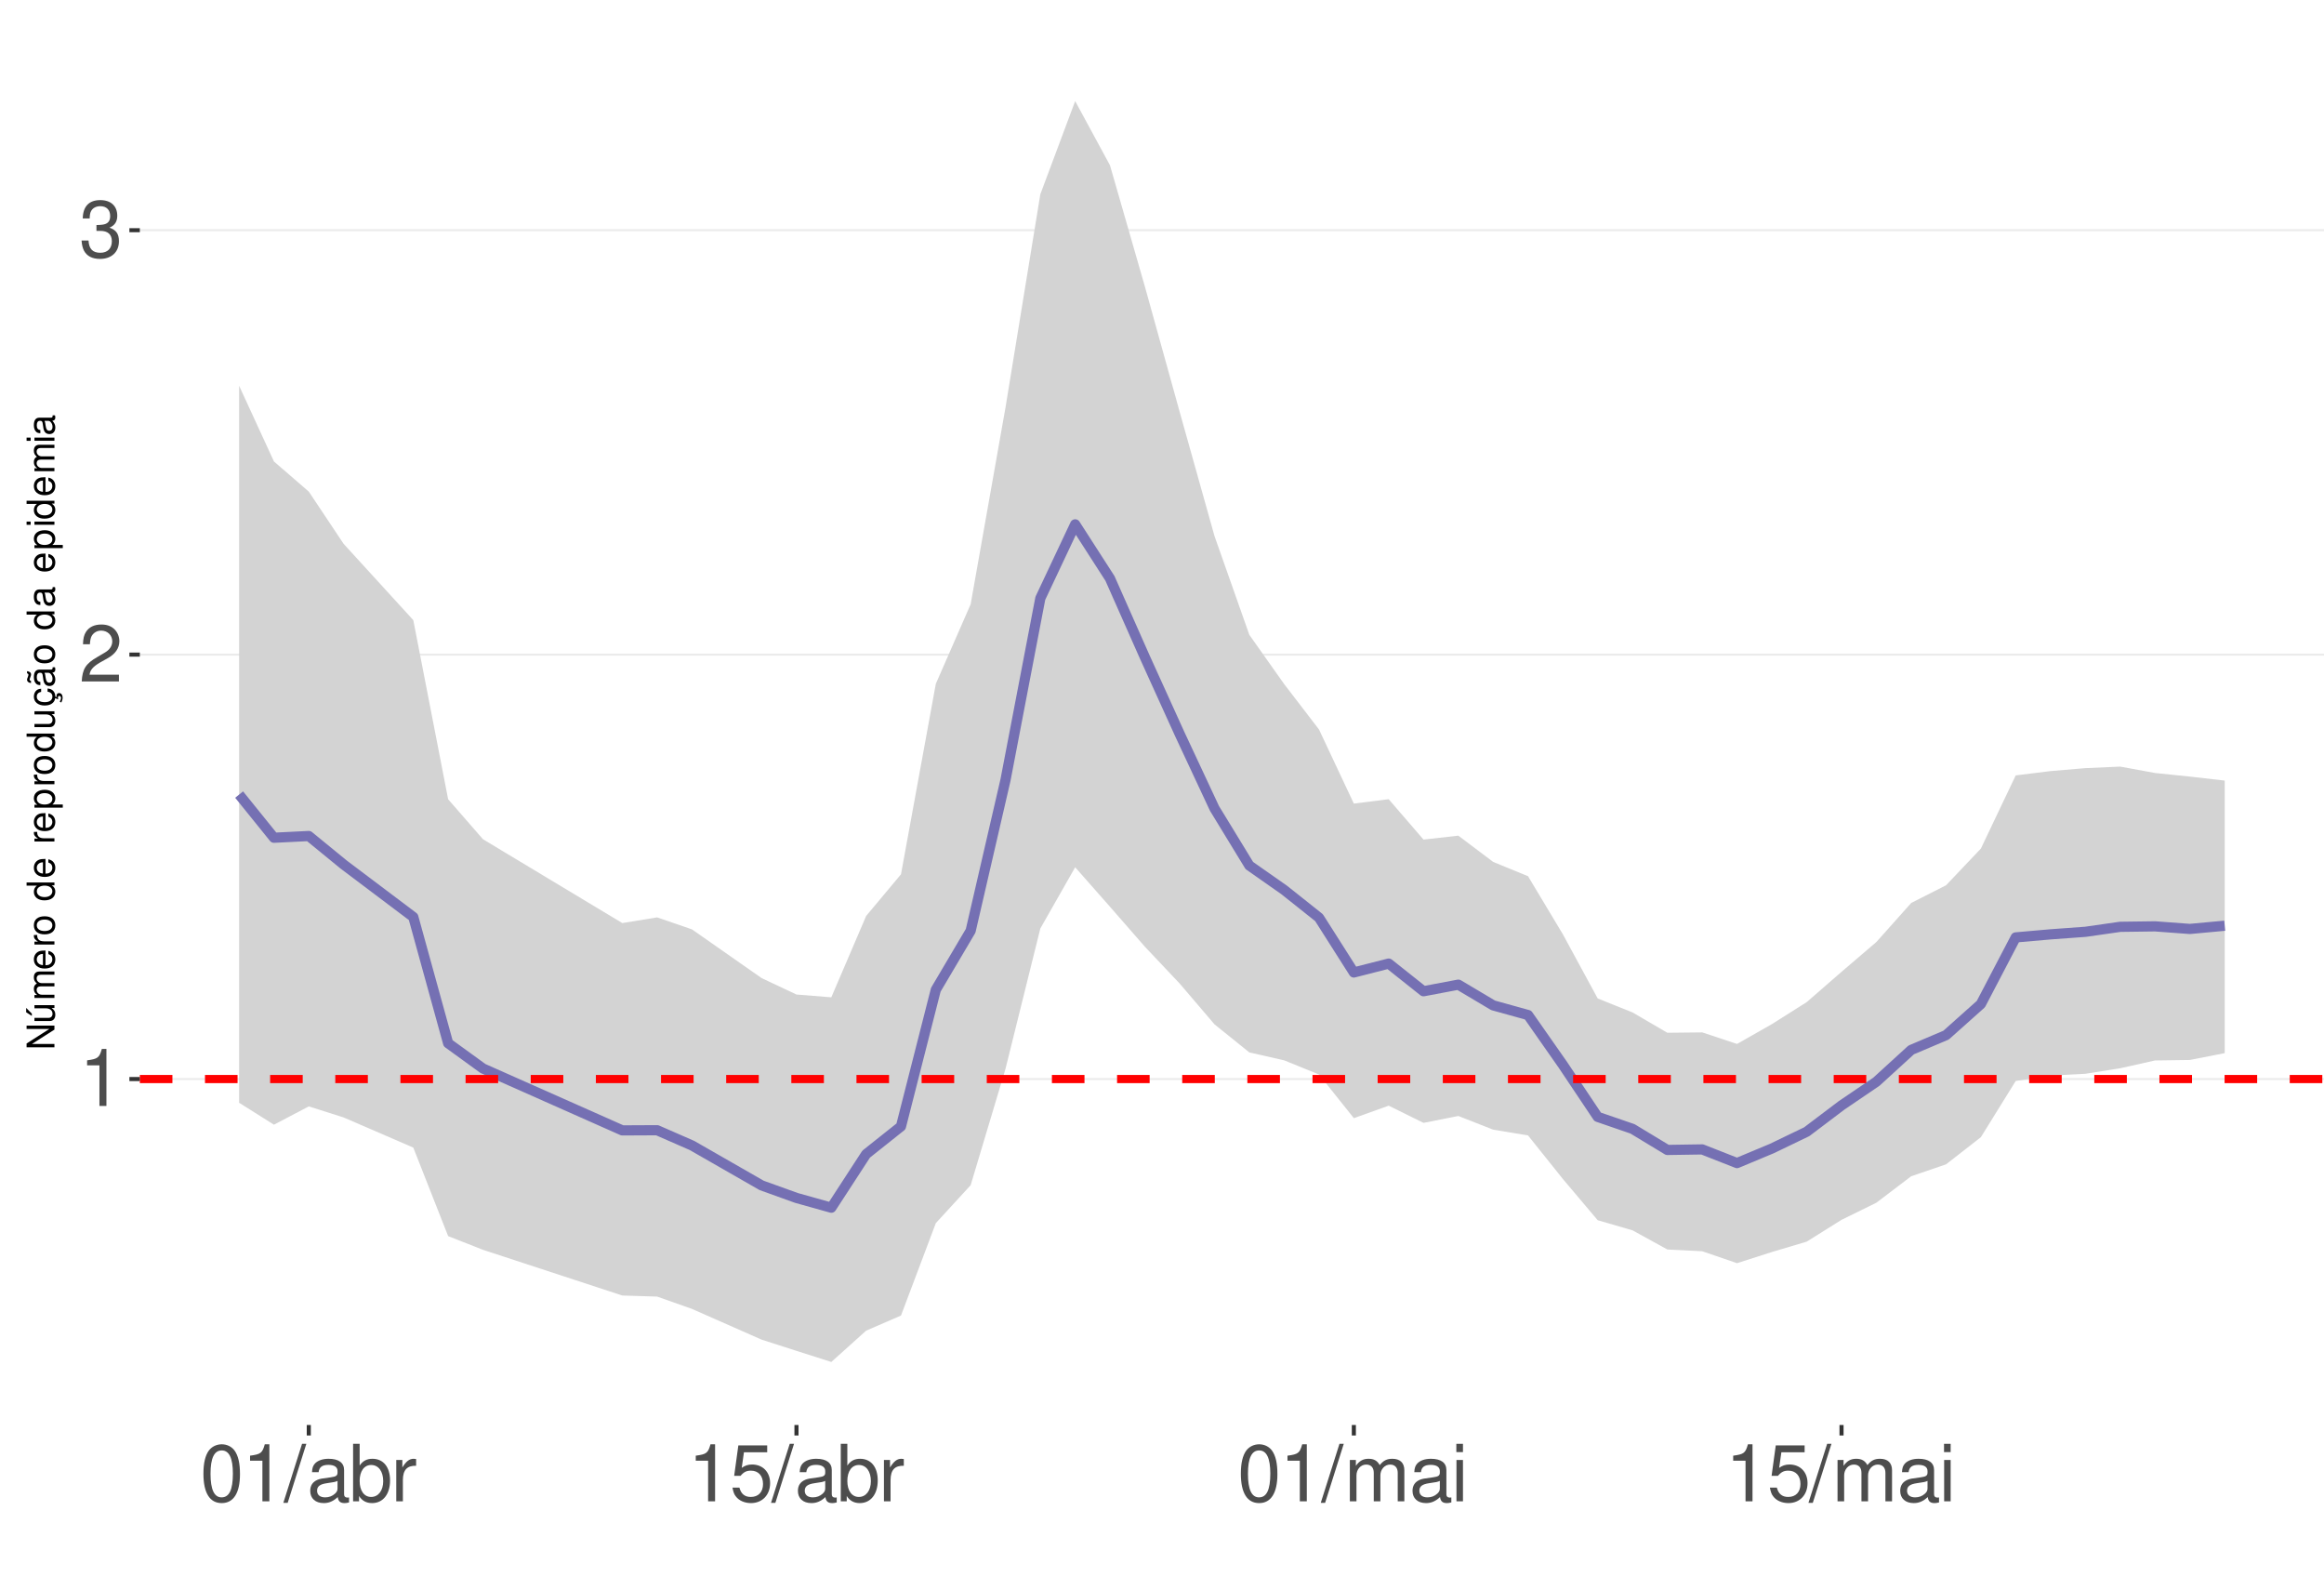
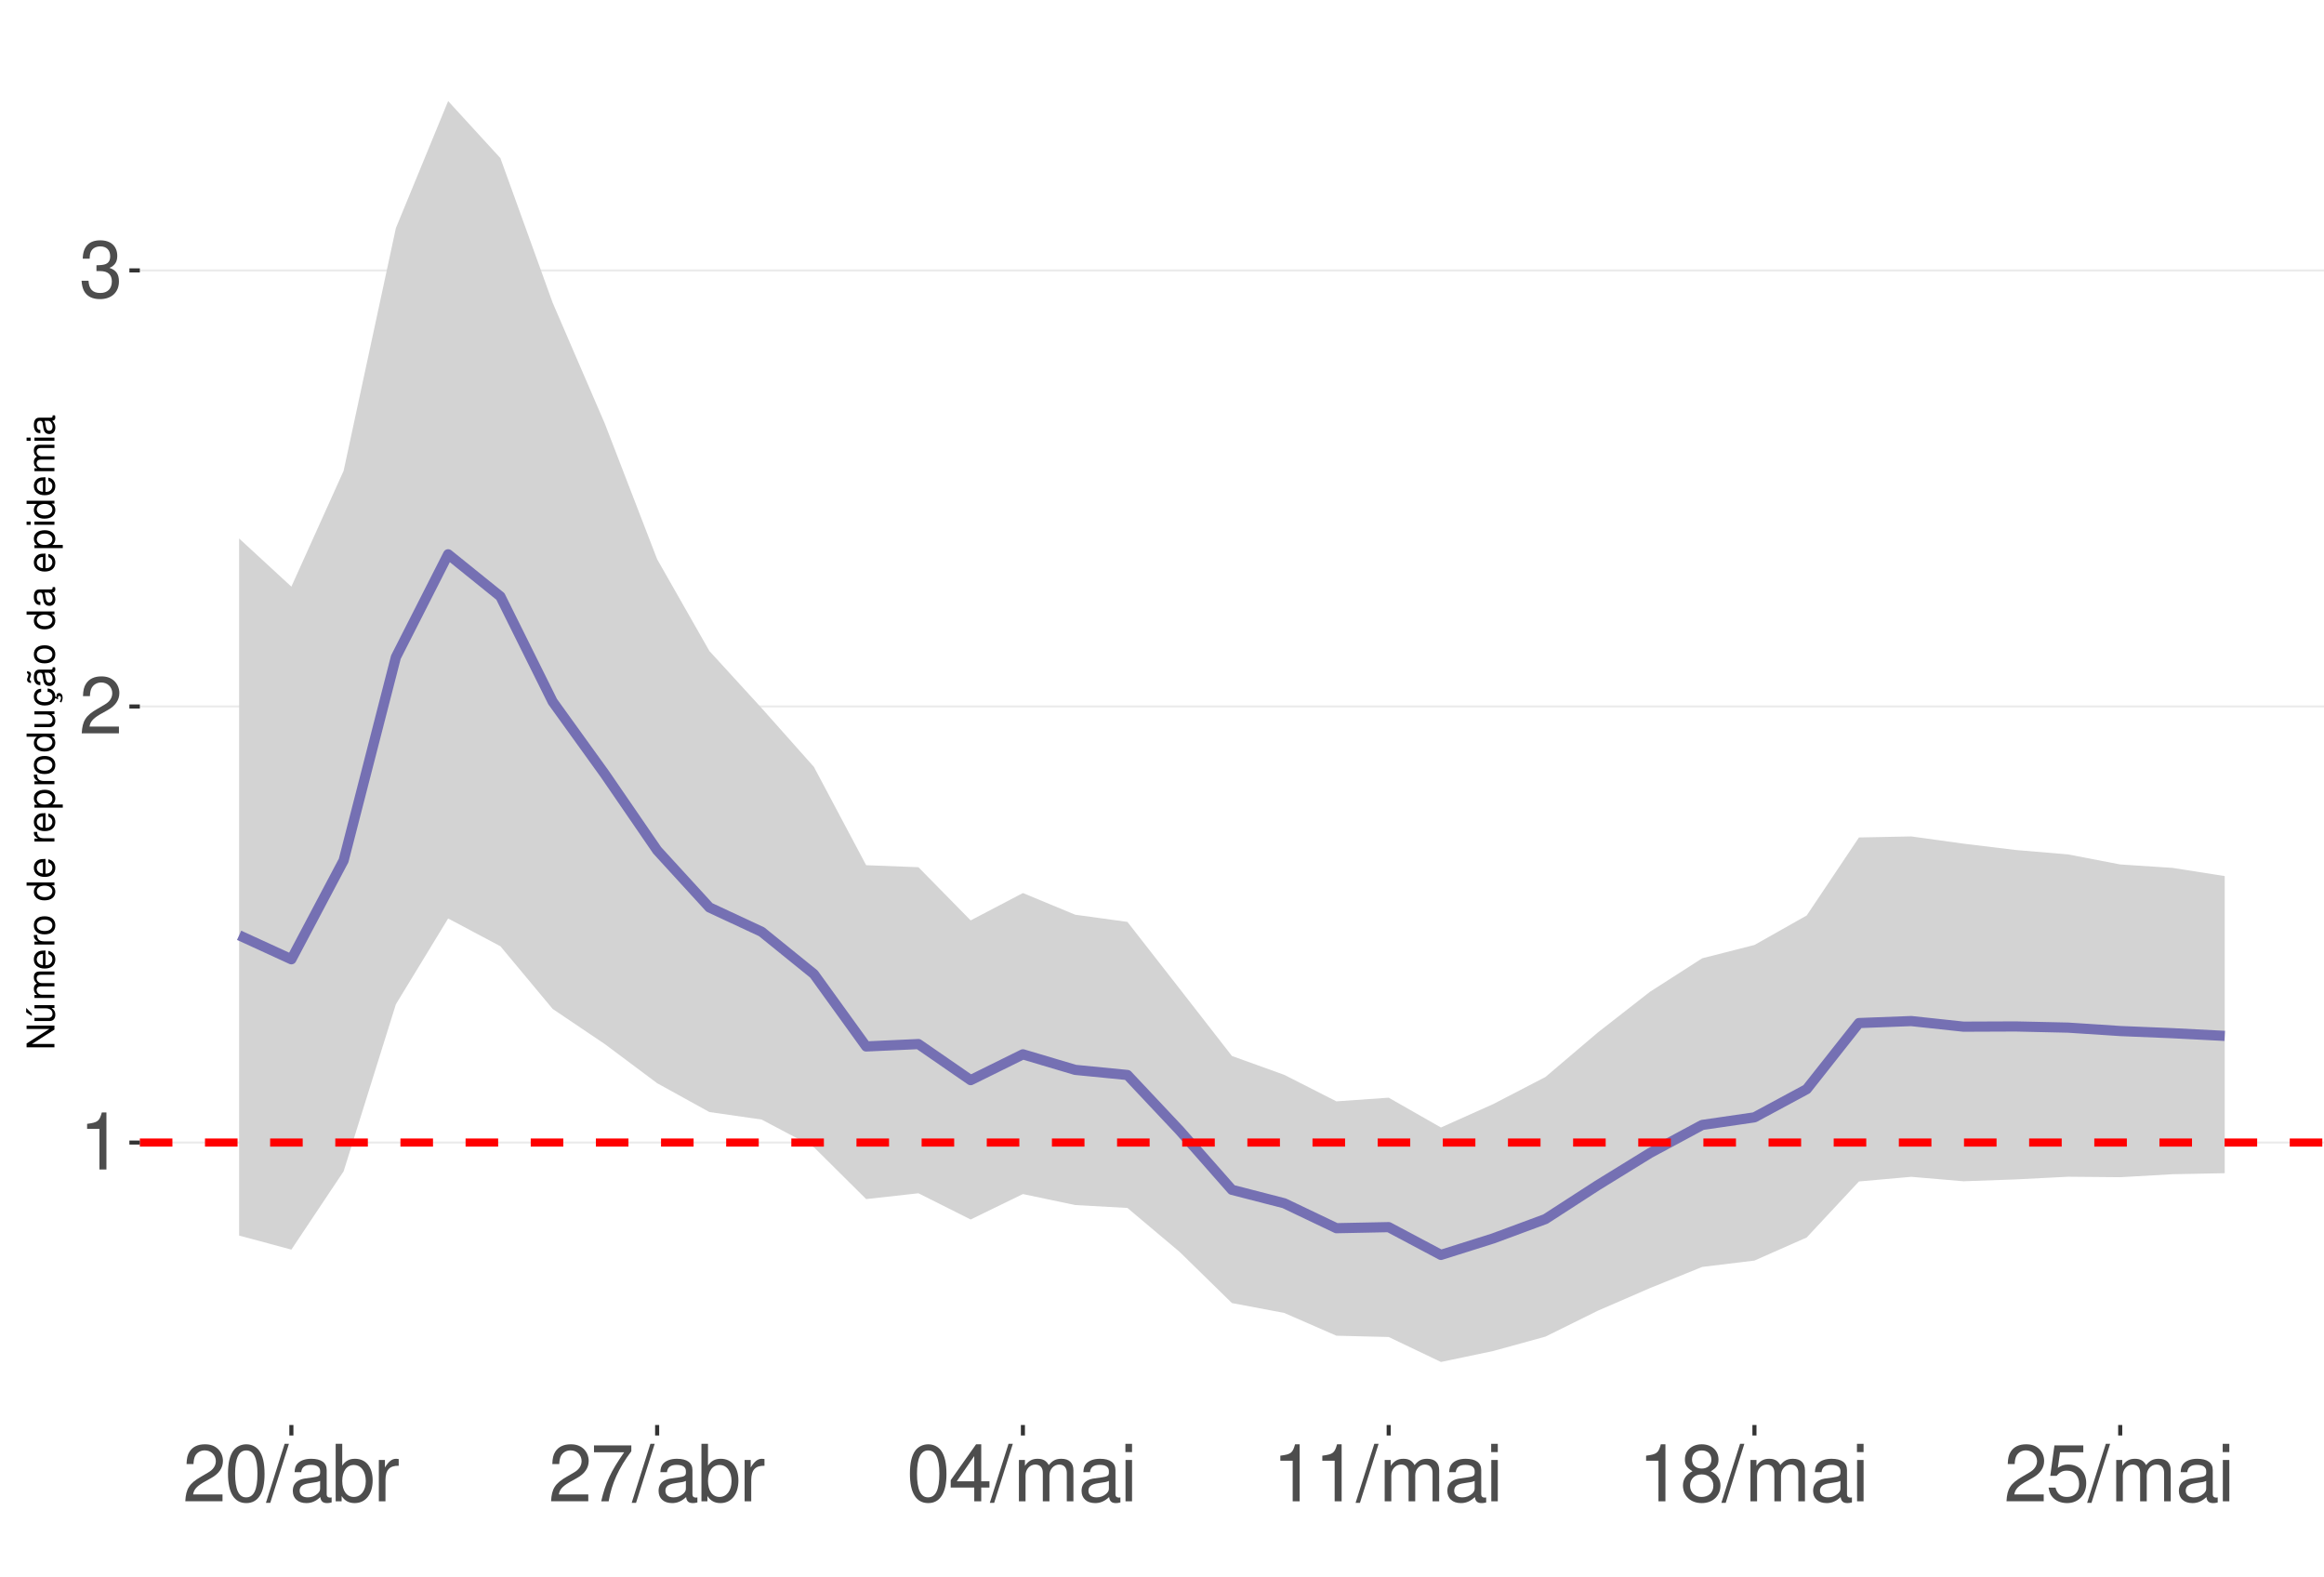
<svg xmlns="http://www.w3.org/2000/svg" xmlns:xlink="http://www.w3.org/1999/xlink" width="609pt" height="413pt" viewBox="0 0 609 413" version="1.1">
  <defs>
    <g>
      <symbol overflow="visible" id="glyph0-0">
        <path style="stroke:none;" d="" />
      </symbol>
      <symbol overflow="visible" id="glyph0-1">
        <path style="stroke:none;" d="M 5.344 -10.641 L 5.344 0 L 7.172 0 L 7.172 -14.938 L 5.969 -14.938 C 5.328 -12.641 4.922 -12.328 2.109 -11.953 L 2.109 -10.641 Z M 5.344 -10.641 " />
      </symbol>
      <symbol overflow="visible" id="glyph0-2">
        <path style="stroke:none;" d="M 10.453 -1.797 L 2.75 -1.797 C 2.938 -3.031 3.594 -3.828 5.391 -4.922 L 7.453 -6.078 C 9.5 -7.203 10.562 -8.734 10.562 -10.578 C 10.562 -11.812 10.062 -12.969 9.188 -13.781 C 8.328 -14.562 7.25 -14.938 5.859 -14.938 C 4 -14.938 2.625 -14.281 1.812 -13 C 1.297 -12.203 1.078 -11.281 1.031 -9.766 L 2.844 -9.766 C 2.906 -10.781 3.031 -11.375 3.281 -11.875 C 3.766 -12.781 4.703 -13.344 5.797 -13.344 C 7.453 -13.344 8.703 -12.141 8.703 -10.531 C 8.703 -9.344 8.016 -8.297 6.719 -7.562 L 4.812 -6.438 C 1.75 -4.688 0.875 -3.281 0.703 -0.016 L 10.453 -0.016 Z M 10.453 -1.797 " />
      </symbol>
      <symbol overflow="visible" id="glyph0-3">
        <path style="stroke:none;" d="M 4.562 -6.875 L 5.562 -6.875 C 7.547 -6.875 8.594 -5.953 8.594 -4.156 C 8.594 -2.266 7.453 -1.141 5.578 -1.141 C 3.578 -1.141 2.609 -2.141 2.484 -4.344 L 0.656 -4.344 C 0.75 -3.141 0.953 -2.359 1.297 -1.688 C 2.062 -0.25 3.484 0.469 5.5 0.469 C 8.516 0.469 10.453 -1.344 10.453 -4.172 C 10.453 -6.078 9.734 -7.109 7.969 -7.719 C 9.344 -8.281 10.016 -9.312 10.016 -10.828 C 10.016 -13.391 8.344 -14.938 5.562 -14.938 C 2.609 -14.938 1.031 -13.281 0.969 -10.125 L 2.781 -10.125 C 2.812 -11.031 2.891 -11.547 3.125 -12 C 3.531 -12.844 4.438 -13.344 5.578 -13.344 C 7.188 -13.344 8.156 -12.375 8.156 -10.766 C 8.156 -9.703 7.781 -9.062 6.984 -8.719 C 6.484 -8.516 5.828 -8.422 4.562 -8.406 Z M 4.562 -6.875 " />
      </symbol>
      <symbol overflow="visible" id="glyph0-4">
        <path style="stroke:none;" d="M 5.688 -14.938 C 4.312 -14.938 3.078 -14.312 2.312 -13.297 C 1.359 -11.984 0.891 -10 0.891 -7.234 C 0.891 -2.188 2.547 0.469 5.688 0.469 C 8.781 0.469 10.469 -2.188 10.469 -7.109 C 10.469 -10 10.016 -11.938 9.047 -13.297 C 8.281 -14.328 7.062 -14.938 5.688 -14.938 Z M 5.688 -13.328 C 7.641 -13.328 8.609 -11.312 8.609 -7.266 C 8.609 -3.016 7.656 -1.031 5.641 -1.031 C 3.719 -1.031 2.75 -3.094 2.75 -7.203 C 2.75 -11.312 3.719 -13.328 5.688 -13.328 Z M 5.688 -13.328 " />
      </symbol>
      <symbol overflow="visible" id="glyph0-5">
        <path style="stroke:none;" d="M 4.734 -15.062 L -0.172 0.406 L 0.969 0.406 L 5.859 -15.062 Z M 4.734 -15.062 " />
      </symbol>
      <symbol overflow="visible" id="glyph0-6">
        <path style="stroke:none;" d="M 11.047 -1.016 C 10.859 -0.969 10.781 -0.969 10.672 -0.969 C 10.078 -0.969 9.75 -1.281 9.75 -1.812 L 9.75 -8.188 C 9.75 -10.094 8.344 -11.141 5.688 -11.141 C 4.094 -11.141 2.828 -10.672 2.094 -9.875 C 1.594 -9.312 1.391 -8.703 1.344 -7.625 L 3.078 -7.625 C 3.219 -8.938 4 -9.547 5.625 -9.547 C 7.188 -9.547 8.031 -8.969 8.031 -7.938 L 8.031 -7.484 C 8.016 -6.734 7.641 -6.469 6.234 -6.281 C 3.797 -5.969 3.422 -5.891 2.766 -5.625 C 1.516 -5.078 0.875 -4.125 0.875 -2.734 C 0.875 -0.766 2.234 0.469 4.422 0.469 C 5.781 0.469 6.875 0 8.094 -1.109 C 8.219 0 8.766 0.469 9.875 0.469 C 10.25 0.469 10.469 0.438 11.047 0.297 Z M 8.031 -3.406 C 8.031 -2.828 7.875 -2.484 7.359 -2 C 6.656 -1.359 5.797 -1.031 4.797 -1.031 C 3.453 -1.031 2.672 -1.672 2.672 -2.766 C 2.672 -3.906 3.406 -4.484 5.266 -4.75 C 7.109 -5 7.453 -5.078 8.031 -5.344 Z M 8.031 -3.406 " />
      </symbol>
      <symbol overflow="visible" id="glyph0-7">
        <path style="stroke:none;" d="M 1.109 -15.062 L 1.109 0 L 2.672 0 L 2.672 -1.391 C 3.484 -0.125 4.578 0.469 6.094 0.469 C 8.938 0.469 10.797 -1.859 10.797 -5.453 C 10.797 -8.969 9.047 -11.141 6.172 -11.141 C 4.688 -11.141 3.641 -10.578 2.828 -9.359 L 2.828 -15.062 Z M 5.844 -9.516 C 7.766 -9.516 9 -7.844 9 -5.266 C 9 -2.812 7.719 -1.141 5.844 -1.141 C 4 -1.141 2.828 -2.781 2.828 -5.328 C 2.828 -7.875 4 -9.516 5.844 -9.516 Z M 5.844 -9.516 " />
      </symbol>
      <symbol overflow="visible" id="glyph0-8">
        <path style="stroke:none;" d="M 1.422 -10.828 L 1.422 0 L 3.156 0 L 3.156 -5.625 C 3.188 -8.219 4.25 -9.375 6.625 -9.312 L 6.625 -11.078 C 6.344 -11.109 6.172 -11.141 5.969 -11.141 C 4.859 -11.141 4 -10.469 3.016 -8.859 L 3.016 -10.828 Z M 1.422 -10.828 " />
      </symbol>
      <symbol overflow="visible" id="glyph0-9">
+         <path style="stroke:none;" d="M 10.734 -14.641 L 0.953 -14.641 L 0.953 -12.844 L 8.859 -12.844 C 5.375 -7.875 3.953 -4.812 2.844 0 L 4.797 0 C 5.594 -4.688 7.438 -8.719 10.734 -13.109 Z M 10.734 -14.641 " />
+       </symbol>
+       <symbol overflow="visible" id="glyph0-10">
+         <path style="stroke:none;" d="M 6.75 -3.609 L 6.75 0 L 8.578 0 L 8.578 -3.609 L 10.734 -3.609 L 10.734 -5.25 L 8.578 -5.25 L 8.578 -14.938 L 7.234 -14.938 L 0.578 -5.531 L 0.578 -3.609 Z M 6.75 -5.25 L 2.172 -5.25 L 6.75 -11.844 Z M 6.75 -5.25 " />
+       </symbol>
+       <symbol overflow="visible" id="glyph0-11">
+         <path style="stroke:none;" d="M 1.453 -10.828 L 1.453 0 L 3.188 0 L 3.188 -6.797 C 3.188 -8.359 4.312 -9.625 5.719 -9.625 C 7 -9.625 7.719 -8.844 7.719 -7.453 L 7.719 0 L 9.453 0 L 9.453 -6.797 C 9.453 -8.359 10.594 -9.625 12 -9.625 C 13.266 -9.625 14 -8.812 14 -7.453 L 14 0 L 15.734 0 L 15.734 -8.125 C 15.734 -10.062 14.625 -11.141 12.594 -11.141 C 11.156 -11.141 10.281 -10.703 9.281 -9.484 C 8.641 -10.641 7.766 -11.141 6.359 -11.141 C 4.922 -11.141 3.953 -10.594 3.031 -9.297 L 3.031 -10.828 Z M 1.453 -10.828 " />
+       </symbol>
+       <symbol overflow="visible" id="glyph0-12">
+         <path style="stroke:none;" d="M 3.094 -10.828 L 1.391 -10.828 L 1.391 0 L 3.094 0 Z M 3.094 -15.062 L 1.359 -15.062 L 1.359 -12.891 L 3.094 -12.891 Z M 3.094 -15.062 " />
+       </symbol>
+       <symbol overflow="visible" id="glyph0-13">
+         <path style="stroke:none;" d="M 8.078 -7.875 C 9.609 -8.797 10.078 -9.547 10.078 -10.953 C 10.078 -13.297 8.281 -14.938 5.688 -14.938 C 3.094 -14.938 1.281 -13.297 1.281 -10.969 C 1.281 -9.547 1.75 -8.812 3.266 -7.875 C 1.594 -7.016 0.766 -5.797 0.766 -4.156 C 0.766 -1.422 2.766 0.469 5.688 0.469 C 8.578 0.469 10.594 -1.422 10.594 -4.156 C 10.594 -5.797 9.766 -7.016 8.078 -7.875 Z M 5.688 -13.328 C 7.234 -13.328 8.219 -12.391 8.219 -10.906 C 8.219 -9.5 7.203 -8.578 5.688 -8.578 C 4.125 -8.578 3.141 -9.5 3.141 -10.953 C 3.141 -12.391 4.125 -13.328 5.688 -13.328 Z M 5.688 -7.047 C 7.5 -7.047 8.734 -5.844 8.734 -4.109 C 8.734 -2.312 7.516 -1.141 5.641 -1.141 C 3.859 -1.141 2.625 -2.359 2.625 -4.094 C 2.625 -5.859 3.844 -7.047 5.688 -7.047 Z M 5.688 -7.047 " />
+       </symbol>
+       <symbol overflow="visible" id="glyph0-14">
        <path style="stroke:none;" d="M 9.828 -14.641 L 2.266 -14.641 L 1.172 -6.672 L 2.844 -6.672 C 3.703 -7.688 4.406 -8.031 5.562 -8.031 C 7.516 -8.031 8.734 -6.688 8.734 -4.531 C 8.734 -2.422 7.516 -1.141 5.531 -1.141 C 3.953 -1.141 2.969 -1.938 2.547 -3.594 L 0.719 -3.594 C 0.969 -2.391 1.172 -1.812 1.609 -1.281 C 2.438 -0.172 3.922 0.469 5.578 0.469 C 8.531 0.469 10.594 -1.672 10.594 -4.766 C 10.594 -7.656 8.672 -9.641 5.859 -9.641 C 4.828 -9.641 4 -9.375 3.156 -8.766 L 3.734 -12.844 L 9.828 -12.844 Z M 9.828 -14.641 " />
-       </symbol>
-       <symbol overflow="visible" id="glyph0-10">
-         <path style="stroke:none;" d="M 1.453 -10.828 L 1.453 0 L 3.188 0 L 3.188 -6.797 C 3.188 -8.359 4.312 -9.625 5.719 -9.625 C 7 -9.625 7.719 -8.844 7.719 -7.453 L 7.719 0 L 9.453 0 L 9.453 -6.797 C 9.453 -8.359 10.594 -9.625 12 -9.625 C 13.266 -9.625 14 -8.812 14 -7.453 L 14 0 L 15.734 0 L 15.734 -8.125 C 15.734 -10.062 14.625 -11.141 12.594 -11.141 C 11.156 -11.141 10.281 -10.703 9.281 -9.484 C 8.641 -10.641 7.766 -11.141 6.359 -11.141 C 4.922 -11.141 3.953 -10.594 3.031 -9.297 L 3.031 -10.828 Z M 1.453 -10.828 " />
-       </symbol>
-       <symbol overflow="visible" id="glyph0-11">
-         <path style="stroke:none;" d="M 3.094 -10.828 L 1.391 -10.828 L 1.391 0 L 3.094 0 Z M 3.094 -15.062 L 1.359 -15.062 L 1.359 -12.891 L 3.094 -12.891 Z M 3.094 -15.062 " />
      </symbol>
      <symbol overflow="visible" id="glyph1-0">
        <path style="stroke:none;" d="" />
      </symbol>
      <symbol overflow="visible" id="glyph1-1">
        <path style="stroke:none;" d="M -7.297 -6.453 L -7.297 -5.578 L -1.328 -5.578 L -7.297 -1.766 L -7.297 -0.766 L 0 -0.766 L 0 -1.641 L -5.906 -1.641 L 0 -5.406 L 0 -6.453 Z M -7.297 -6.453 " />
      </symbol>
      <symbol overflow="visible" id="glyph1-2">
        <path style="stroke:none;" d="M 0 -4.812 L -5.234 -4.812 L -5.234 -3.984 L -2.266 -3.984 C -1.203 -3.984 -0.5 -3.438 -0.5 -2.562 C -0.5 -1.906 -0.906 -1.484 -1.531 -1.484 L -5.234 -1.484 L -5.234 -0.656 L -1.203 -0.656 C -0.328 -0.656 0.234 -1.297 0.234 -2.312 C 0.234 -3.094 -0.047 -3.578 -0.734 -4.062 L 0 -4.062 Z M -7.406 -2.953 L -5.922 -2 L -5.922 -2.594 L -7.406 -4.094 Z M -7.406 -2.953 " />
      </symbol>
      <symbol overflow="visible" id="glyph1-3">
        <path style="stroke:none;" d="M -5.234 -0.703 L 0 -0.703 L 0 -1.547 L -3.297 -1.547 C -4.047 -1.547 -4.656 -2.094 -4.656 -2.766 C -4.656 -3.391 -4.281 -3.734 -3.609 -3.734 L 0 -3.734 L 0 -4.578 L -3.297 -4.578 C -4.047 -4.578 -4.656 -5.125 -4.656 -5.812 C -4.656 -6.422 -4.266 -6.781 -3.609 -6.781 L 0 -6.781 L 0 -7.625 L -3.938 -7.625 C -4.875 -7.625 -5.391 -7.078 -5.391 -6.094 C -5.391 -5.406 -5.188 -4.984 -4.594 -4.484 C -5.156 -4.188 -5.391 -3.766 -5.391 -3.078 C -5.391 -2.375 -5.125 -1.906 -4.5 -1.469 L -5.234 -1.469 Z M -5.234 -0.703 " />
      </symbol>
      <symbol overflow="visible" id="glyph1-4">
        <path style="stroke:none;" d="M -2.344 -5.125 C -3.141 -5.125 -3.625 -5.062 -4.016 -4.922 C -4.875 -4.578 -5.391 -3.781 -5.391 -2.797 C -5.391 -1.344 -4.281 -0.406 -2.547 -0.406 C -0.812 -0.406 0.234 -1.297 0.234 -2.781 C 0.234 -3.984 -0.453 -4.812 -1.594 -5.016 L -1.594 -4.188 C -0.906 -3.953 -0.547 -3.484 -0.547 -2.812 C -0.547 -2.281 -0.781 -1.828 -1.219 -1.547 C -1.516 -1.344 -1.812 -1.281 -2.344 -1.266 Z M -3.016 -1.297 C -3.984 -1.359 -4.625 -1.953 -4.625 -2.797 C -4.625 -3.641 -3.953 -4.234 -3.016 -4.234 Z M -3.016 -1.297 " />
      </symbol>
      <symbol overflow="visible" id="glyph1-5">
        <path style="stroke:none;" d="M -5.234 -0.688 L 0 -0.688 L 0 -1.531 L -2.719 -1.531 C -3.984 -1.547 -4.547 -2.062 -4.516 -3.203 L -5.359 -3.203 C -5.375 -3.062 -5.391 -2.984 -5.391 -2.891 C -5.391 -2.344 -5.062 -1.938 -4.297 -1.453 L -5.234 -1.453 Z M -5.234 -0.688 " />
      </symbol>
      <symbol overflow="visible" id="glyph1-6">
        <path style="stroke:none;" d="M -5.391 -2.719 C -5.391 -1.234 -4.344 -0.359 -2.578 -0.359 C -0.812 -0.359 0.234 -1.234 0.234 -2.734 C 0.234 -4.203 -0.812 -5.094 -2.547 -5.094 C -4.359 -5.094 -5.391 -4.234 -5.391 -2.719 Z M -4.625 -2.734 C -4.625 -3.672 -3.844 -4.234 -2.547 -4.234 C -1.312 -4.234 -0.547 -3.656 -0.547 -2.734 C -0.547 -1.797 -1.312 -1.234 -2.578 -1.234 C -3.844 -1.234 -4.625 -1.797 -4.625 -2.734 Z M -4.625 -2.734 " />
      </symbol>
      <symbol overflow="visible" id="glyph1-7">
        <path style="stroke:none;" d="" />
      </symbol>
      <symbol overflow="visible" id="glyph1-8">
        <path style="stroke:none;" d="M -7.297 -4.953 L -7.297 -4.125 L -4.578 -4.125 C -5.109 -3.766 -5.391 -3.203 -5.391 -2.516 C -5.391 -1.156 -4.297 -0.266 -2.625 -0.266 C -0.859 -0.266 0.234 -1.125 0.234 -2.547 C 0.234 -3.266 -0.047 -3.766 -0.688 -4.203 L 0 -4.203 L 0 -4.953 Z M -4.609 -2.656 C -4.609 -3.547 -3.812 -4.125 -2.562 -4.125 C -1.344 -4.125 -0.547 -3.547 -0.547 -2.656 C -0.547 -1.734 -1.359 -1.125 -2.578 -1.125 C -3.797 -1.125 -4.609 -1.734 -4.609 -2.656 Z M -4.609 -2.656 " />
      </symbol>
      <symbol overflow="visible" id="glyph1-9">
        <path style="stroke:none;" d="M 2.188 -0.547 L 2.188 -1.375 L -0.547 -1.375 C -0.016 -1.812 0.234 -2.312 0.234 -2.984 C 0.234 -4.344 -0.859 -5.234 -2.531 -5.234 C -4.297 -5.234 -5.391 -4.375 -5.391 -2.984 C -5.391 -2.266 -5.062 -1.703 -4.453 -1.312 L -5.234 -1.312 L -5.234 -0.547 Z M -4.609 -2.844 C -4.609 -3.766 -3.797 -4.359 -2.547 -4.359 C -1.359 -4.359 -0.547 -3.75 -0.547 -2.844 C -0.547 -1.953 -1.344 -1.375 -2.578 -1.375 C -3.812 -1.375 -4.609 -1.953 -4.609 -2.844 Z M -4.609 -2.844 " />
      </symbol>
      <symbol overflow="visible" id="glyph1-10">
        <path style="stroke:none;" d="M 0 -4.812 L -5.234 -4.812 L -5.234 -3.984 L -2.266 -3.984 C -1.203 -3.984 -0.5 -3.438 -0.5 -2.562 C -0.5 -1.906 -0.906 -1.484 -1.531 -1.484 L -5.234 -1.484 L -5.234 -0.656 L -1.203 -0.656 C -0.328 -0.656 0.234 -1.297 0.234 -2.312 C 0.234 -3.094 -0.047 -3.578 -0.734 -4.062 L 0 -4.062 Z M 0 -4.812 " />
      </symbol>
      <symbol overflow="visible" id="glyph1-11">
        <path style="stroke:none;" d="M 0.234 -2.641 C 0.234 -3.875 -0.547 -4.703 -1.797 -4.766 L -1.797 -3.938 C -0.953 -3.797 -0.531 -3.359 -0.531 -2.656 C -0.531 -1.734 -1.281 -1.188 -2.516 -1.188 C -3.844 -1.188 -4.625 -1.719 -4.625 -2.625 C -4.625 -3.328 -4.203 -3.766 -3.484 -3.875 L -3.484 -4.703 C -3.984 -4.672 -4.312 -4.562 -4.609 -4.359 C -5.094 -4 -5.391 -3.375 -5.391 -2.641 C -5.391 -1.219 -4.266 -0.312 -2.531 -0.312 C -1.469 -0.312 -0.625 -0.672 -0.156 -1.312 C 0.047 -1.594 0.125 -1.812 0.203 -2.25 L 0.922 -1.938 L 0.984 -2.062 C 0.938 -2.188 0.906 -2.25 0.906 -2.375 C 0.906 -2.656 1.047 -2.828 1.281 -2.828 C 1.547 -2.828 1.734 -2.594 1.734 -2.297 C 1.734 -2.031 1.672 -1.844 1.438 -1.406 L 1.406 -1.312 L 1.812 -1.094 C 2.078 -1.75 2.141 -1.953 2.141 -2.344 C 2.141 -3.109 1.781 -3.578 1.203 -3.578 C 0.781 -3.578 0.547 -3.297 0.547 -2.797 C 0.547 -2.703 0.547 -2.641 0.562 -2.516 Z M 0.234 -2.641 " />
      </symbol>
      <symbol overflow="visible" id="glyph1-12">
        <path style="stroke:none;" d="M -0.484 -5.344 C -0.469 -5.266 -0.469 -5.219 -0.469 -5.172 C -0.469 -4.875 -0.625 -4.719 -0.875 -4.719 L -3.953 -4.719 C -4.891 -4.719 -5.391 -4.047 -5.391 -2.75 C -5.391 -1.984 -5.172 -1.375 -4.781 -1.016 C -4.516 -0.766 -4.203 -0.672 -3.688 -0.656 L -3.688 -1.484 C -4.328 -1.562 -4.625 -1.938 -4.625 -2.719 C -4.625 -3.484 -4.344 -3.891 -3.844 -3.891 L -3.625 -3.891 C -3.266 -3.875 -3.125 -3.703 -3.047 -3.016 C -2.891 -1.844 -2.844 -1.656 -2.719 -1.344 C -2.453 -0.734 -2 -0.422 -1.312 -0.422 C -0.375 -0.422 0.234 -1.078 0.234 -2.141 C 0.234 -2.797 0 -3.328 -0.547 -3.922 C 0 -3.984 0.234 -4.234 0.234 -4.781 C 0.234 -4.953 0.203 -5.062 0.141 -5.344 Z M -1.656 -3.891 C -1.375 -3.891 -1.203 -3.812 -0.969 -3.562 C -0.656 -3.219 -0.5 -2.812 -0.5 -2.312 C -0.5 -1.672 -0.812 -1.297 -1.344 -1.297 C -1.891 -1.297 -2.172 -1.656 -2.297 -2.547 C -2.422 -3.438 -2.453 -3.609 -2.594 -3.891 Z M -7.172 -3.75 C -6.922 -3.672 -6.812 -3.547 -6.812 -3.375 C -6.812 -3.25 -6.875 -2.984 -6.984 -2.734 C -7.156 -2.312 -7.172 -2.25 -7.172 -2.047 C -7.172 -1.594 -6.797 -1.297 -6.141 -1.188 L -6.141 -1.766 C -6.375 -1.812 -6.5 -1.938 -6.5 -2.094 C -6.5 -2.203 -6.469 -2.344 -6.375 -2.578 C -6.156 -3.156 -6.125 -3.234 -6.125 -3.438 C -6.125 -3.922 -6.484 -4.219 -7.172 -4.312 Z M -7.172 -3.75 " />
      </symbol>
      <symbol overflow="visible" id="glyph1-13">
        <path style="stroke:none;" d="M -0.484 -5.344 C -0.469 -5.266 -0.469 -5.219 -0.469 -5.172 C -0.469 -4.875 -0.625 -4.719 -0.875 -4.719 L -3.953 -4.719 C -4.891 -4.719 -5.391 -4.047 -5.391 -2.75 C -5.391 -1.984 -5.172 -1.375 -4.781 -1.016 C -4.516 -0.766 -4.203 -0.672 -3.688 -0.656 L -3.688 -1.484 C -4.328 -1.562 -4.625 -1.938 -4.625 -2.719 C -4.625 -3.484 -4.344 -3.891 -3.844 -3.891 L -3.625 -3.891 C -3.266 -3.875 -3.125 -3.703 -3.047 -3.016 C -2.891 -1.844 -2.844 -1.656 -2.719 -1.344 C -2.453 -0.734 -2 -0.422 -1.312 -0.422 C -0.375 -0.422 0.234 -1.078 0.234 -2.141 C 0.234 -2.797 0 -3.328 -0.547 -3.922 C 0 -3.984 0.234 -4.234 0.234 -4.781 C 0.234 -4.953 0.203 -5.062 0.141 -5.344 Z M -1.656 -3.891 C -1.375 -3.891 -1.203 -3.812 -0.969 -3.562 C -0.656 -3.219 -0.5 -2.812 -0.5 -2.312 C -0.5 -1.672 -0.812 -1.297 -1.344 -1.297 C -1.891 -1.297 -2.172 -1.656 -2.297 -2.547 C -2.422 -3.438 -2.453 -3.609 -2.594 -3.891 Z M -1.656 -3.891 " />
      </symbol>
      <symbol overflow="visible" id="glyph1-14">
        <path style="stroke:none;" d="M -5.234 -1.5 L -5.234 -0.672 L 0 -0.672 L 0 -1.5 Z M -7.297 -1.5 L -7.297 -0.656 L -6.234 -0.656 L -6.234 -1.5 Z M -7.297 -1.5 " />
      </symbol>
    </g>
    <clipPath id="clip1">
      <path d="M 36.645 9.961 L 609 9.961 L 609 373.328 L 36.645 373.328 Z M 36.645 9.961 " />
    </clipPath>
    <clipPath id="clip2">
-       <path d="M 36.645 282 L 609 282 L 609 283 L 36.645 283 Z M 36.645 282 " />
+       <path d="M 36.645 299 L 609 299 L 609 300 L 36.645 300 Z M 36.645 299 " />
    </clipPath>
    <clipPath id="clip3">
-       <path d="M 36.645 171 L 609 171 L 609 172 L 36.645 172 Z M 36.645 171 " />
+       <path d="M 36.645 184 L 609 184 L 609 186 L 36.645 186 Z M 36.645 184 " />
    </clipPath>
    <clipPath id="clip4">
-       <path d="M 36.645 60 L 609 60 L 609 61 L 36.645 61 Z M 36.645 60 " />
+       <path d="M 36.645 70 L 609 70 L 609 72 L 36.645 72 Z M 36.645 70 " />
    </clipPath>
    <clipPath id="clip5">
-       <path d="M 36.645 281 L 609 281 L 609 284 L 36.645 284 Z M 36.645 281 " />
+       <path d="M 36.645 298 L 609 298 L 609 301 L 36.645 301 Z M 36.645 298 " />
    </clipPath>
  </defs>
  <g id="surface177">
    <rect x="0" y="0" width="609" height="413" style="fill:rgb(100%,100%,100%);fill-opacity:1;stroke:none;" />
    <rect x="0" y="0" width="609" height="413" style="fill:rgb(100%,100%,100%);fill-opacity:1;stroke:none;" />
    <path style="fill:none;stroke-width:1.067;stroke-linecap:round;stroke-linejoin:round;stroke:rgb(100%,100%,100%);stroke-opacity:1;stroke-miterlimit:10;" d="M 0 413 L 609 413 L 609 0 L 0 0 Z M 0 413 " />
    <g clip-path="url(#clip1)" clip-rule="nonzero">
      <path style=" stroke:none;fill-rule:nonzero;fill:rgb(100%,100%,100%);fill-opacity:1;" d="M 36.645 373.328 L 609 373.328 L 609 9.961 L 36.645 9.961 Z M 36.645 373.328 " />
    </g>
    <g clip-path="url(#clip2)" clip-rule="nonzero">
-       <path style="fill:none;stroke-width:0.533;stroke-linecap:butt;stroke-linejoin:round;stroke:rgb(92.157%,92.157%,92.157%);stroke-opacity:1;stroke-miterlimit:10;" d="M 36.645 282.688 L 609 282.688 " />
+       <path style="fill:none;stroke-width:0.533;stroke-linecap:butt;stroke-linejoin:round;stroke:rgb(92.157%,92.157%,92.157%);stroke-opacity:1;stroke-miterlimit:10;" d="M 36.645 299.328 L 609 299.328 " />
    </g>
    <g clip-path="url(#clip3)" clip-rule="nonzero">
-       <path style="fill:none;stroke-width:0.533;stroke-linecap:butt;stroke-linejoin:round;stroke:rgb(92.157%,92.157%,92.157%);stroke-opacity:1;stroke-miterlimit:10;" d="M 36.645 171.496 L 609 171.496 " />
+       <path style="fill:none;stroke-width:0.533;stroke-linecap:butt;stroke-linejoin:round;stroke:rgb(92.157%,92.157%,92.157%);stroke-opacity:1;stroke-miterlimit:10;" d="M 36.645 185.086 L 609 185.086 " />
    </g>
    <g clip-path="url(#clip4)" clip-rule="nonzero">
-       <path style="fill:none;stroke-width:0.533;stroke-linecap:butt;stroke-linejoin:round;stroke:rgb(92.157%,92.157%,92.157%);stroke-opacity:1;stroke-miterlimit:10;" d="M 36.645 60.309 L 609 60.309 " />
-     </g>
-     <path style=" stroke:none;fill-rule:nonzero;fill:rgb(82.745%,82.745%,82.745%);fill-opacity:1;" d="M 62.66 101.062 L 71.789 120.898 L 80.918 128.789 L 90.047 142.477 L 108.305 162.465 L 117.434 209.387 L 126.559 219.863 L 163.074 241.828 L 172.203 240.34 L 181.332 243.48 L 199.59 256.25 L 208.715 260.547 L 217.844 261.277 L 226.973 239.965 L 236.102 229.051 L 245.23 179.152 L 254.359 158.297 L 263.488 106.773 L 272.617 50.891 L 281.746 26.48 L 290.871 43.309 L 300 75.02 L 309.129 107.895 L 318.258 140.438 L 327.387 166.316 L 336.516 179.223 L 345.645 191.113 L 354.773 210.527 L 363.902 209.379 L 373.027 219.957 L 382.156 218.926 L 391.285 225.809 L 400.414 229.547 L 409.543 244.762 L 418.672 261.578 L 427.801 265.238 L 436.93 270.566 L 446.059 270.465 L 455.184 273.496 L 464.312 268.305 L 473.441 262.539 L 482.57 254.598 L 491.699 246.789 L 500.828 236.559 L 509.957 231.93 L 519.086 222.312 L 528.215 203.141 L 537.34 202.012 L 546.469 201.238 L 555.598 200.836 L 564.727 202.512 L 573.855 203.453 L 582.984 204.5 L 582.984 275.898 L 573.855 277.691 L 564.727 277.82 L 555.598 279.863 L 546.469 281.312 L 537.34 281.793 L 528.215 283.195 L 519.086 297.918 L 509.957 305.035 L 500.828 308.156 L 491.699 315.09 L 482.57 319.574 L 473.441 325.289 L 464.312 328.008 L 455.184 330.93 L 446.059 327.801 L 436.93 327.344 L 427.801 322.324 L 418.672 319.672 L 409.543 308.871 L 400.414 297.461 L 391.285 295.953 L 382.156 292.367 L 373.027 294.172 L 363.902 289.664 L 354.773 292.941 L 345.645 281.5 L 336.516 277.789 L 327.387 275.711 L 318.258 268.359 L 309.129 257.668 L 300 248.004 L 290.871 237.555 L 281.746 227.207 L 272.617 243.242 L 263.488 280.012 L 254.359 310.492 L 245.23 320.441 L 236.102 344.652 L 226.973 348.605 L 217.844 356.812 L 208.715 353.898 L 199.59 350.965 L 181.332 342.91 L 172.203 339.684 L 163.074 339.402 L 126.559 327.426 L 117.434 323.84 L 108.305 300.652 L 90.047 292.75 L 80.918 289.855 L 71.789 294.648 L 62.66 288.906 Z M 62.66 101.062 " />
-     <path style="fill:none;stroke-width:2.667;stroke-linecap:butt;stroke-linejoin:round;stroke:rgb(45.882%,43.922%,70.196%);stroke-opacity:1;stroke-miterlimit:10;" d="M 62.66 208.164 L 71.789 219.473 L 80.918 219.02 L 90.047 226.488 L 108.305 240.242 L 117.434 273.312 L 126.559 279.93 L 163.074 296.141 L 172.203 296.098 L 181.332 300.09 L 199.59 310.555 L 208.715 313.84 L 217.844 316.395 L 226.973 302.359 L 236.102 295.098 L 245.23 259.289 L 254.359 243.844 L 263.488 204.352 L 272.617 156.742 L 281.746 137.371 L 290.871 151.547 L 300 172.156 L 309.129 192.27 L 318.258 211.797 L 327.387 226.754 L 336.516 233.152 L 345.645 240.41 L 354.773 254.77 L 363.902 252.441 L 373.027 259.688 L 382.156 257.961 L 391.285 263.387 L 400.414 265.918 L 409.543 278.961 L 418.672 292.602 L 427.801 295.742 L 436.93 301.266 L 446.059 301.125 L 455.184 304.707 L 464.312 300.895 L 473.441 296.496 L 482.57 289.598 L 491.699 283.395 L 500.828 275.059 L 509.957 271.191 L 519.086 263.051 L 528.215 245.582 L 537.34 244.781 L 546.469 244.117 L 555.598 242.809 L 564.727 242.688 L 573.855 243.367 L 582.984 242.523 " />
+       <path style="fill:none;stroke-width:0.533;stroke-linecap:butt;stroke-linejoin:round;stroke:rgb(92.157%,92.157%,92.157%);stroke-opacity:1;stroke-miterlimit:10;" d="M 36.645 70.844 L 609 70.844 " />
+     </g>
+     <path style=" stroke:none;fill-rule:nonzero;fill:rgb(82.745%,82.745%,82.745%);fill-opacity:1;" d="M 62.66 141.074 L 76.355 153.691 L 90.047 123.34 L 103.738 59.754 L 117.434 26.48 L 131.125 41.418 L 144.816 79.297 L 158.512 111.031 L 172.203 146.504 L 185.895 170.551 L 199.59 185.523 L 213.281 200.91 L 226.973 226.668 L 240.668 227.191 L 254.359 241.129 L 268.051 233.961 L 281.746 239.637 L 295.438 241.523 L 309.129 259.055 L 322.824 276.648 L 336.516 281.582 L 350.207 288.535 L 363.902 287.574 L 377.594 295.383 L 391.285 289.254 L 404.98 282.152 L 418.672 270.52 L 432.363 259.836 L 446.059 251.055 L 459.75 247.566 L 473.441 239.84 L 487.137 219.402 L 500.828 219.129 L 514.52 221.023 L 528.215 222.684 L 541.906 223.836 L 555.598 226.473 L 569.293 227.367 L 582.984 229.516 L 582.984 307.359 L 569.293 307.625 L 555.598 308.406 L 541.906 308.285 L 528.215 308.984 L 514.52 309.469 L 500.828 308.305 L 487.137 309.52 L 473.441 324.199 L 459.75 330.246 L 446.059 331.91 L 432.363 337.461 L 418.672 343.402 L 404.98 350.172 L 391.285 353.941 L 377.594 356.812 L 363.902 350.27 L 350.207 349.934 L 336.516 343.961 L 322.824 341.379 L 309.129 327.984 L 295.438 316.461 L 281.746 315.703 L 268.051 312.82 L 254.359 319.484 L 240.668 312.617 L 226.973 314.137 L 213.281 300.551 L 199.59 293.305 L 185.895 291.336 L 172.203 283.781 L 158.512 273.547 L 144.816 264.316 L 131.125 247.898 L 117.434 240.625 L 103.738 263.105 L 90.047 306.863 L 76.355 327.375 L 62.66 323.695 Z M 62.66 141.074 " />
+     <path style="fill:none;stroke-width:2.667;stroke-linecap:butt;stroke-linejoin:round;stroke:rgb(45.882%,43.922%,70.196%);stroke-opacity:1;stroke-miterlimit:10;" d="M 62.66 245.031 L 76.355 251.312 L 90.047 225.426 L 103.738 172.172 L 117.434 145.215 L 131.125 156.254 L 144.816 183.816 L 158.512 202.816 L 172.203 222.762 L 185.895 237.727 L 199.59 244.113 L 213.281 255.191 L 226.973 274.152 L 240.668 273.527 L 254.359 282.977 L 268.051 276.215 L 281.746 280.285 L 295.438 281.629 L 309.129 296.176 L 322.824 311.711 L 336.516 315.234 L 350.207 321.766 L 363.902 321.488 L 377.594 328.762 L 391.285 324.445 L 404.98 319.371 L 418.672 310.512 L 432.363 302.078 L 446.059 294.715 L 459.75 292.723 L 473.441 285.344 L 487.137 268.02 L 500.828 267.5 L 514.52 268.969 L 528.215 268.914 L 541.906 269.219 L 555.598 270.113 L 569.293 270.68 L 582.984 271.383 " />
    <g clip-path="url(#clip5)" clip-rule="nonzero">
-       <path style="fill:none;stroke-width:2.134;stroke-linecap:butt;stroke-linejoin:round;stroke:rgb(100%,0%,0%);stroke-opacity:1;stroke-dasharray:8.536,8.536;stroke-miterlimit:10;" d="M 36.645 282.688 L 609 282.688 " />
-     </g>
-     <g style="fill:rgb(30.196%,30.196%,30.196%);fill-opacity:1;">
-       <use xlink:href="#glyph0-1" x="20.715" y="289.741" />
-     </g>
-     <g style="fill:rgb(30.196%,30.196%,30.196%);fill-opacity:1;">
-       <use xlink:href="#glyph0-2" x="20.715" y="178.55" />
-     </g>
-     <g style="fill:rgb(30.196%,30.196%,30.196%);fill-opacity:1;">
-       <use xlink:href="#glyph0-3" x="20.715" y="67.362" />
-     </g>
-     <path style="fill:none;stroke-width:1.067;stroke-linecap:butt;stroke-linejoin:round;stroke:rgb(20%,20%,20%);stroke-opacity:1;stroke-miterlimit:10;" d="M 33.906 282.688 L 36.645 282.688 " />
-     <path style="fill:none;stroke-width:1.067;stroke-linecap:butt;stroke-linejoin:round;stroke:rgb(20%,20%,20%);stroke-opacity:1;stroke-miterlimit:10;" d="M 33.906 171.496 L 36.645 171.496 " />
-     <path style="fill:none;stroke-width:1.067;stroke-linecap:butt;stroke-linejoin:round;stroke:rgb(20%,20%,20%);stroke-opacity:1;stroke-miterlimit:10;" d="M 33.906 60.309 L 36.645 60.309 " />
-     <path style="fill:none;stroke-width:1.067;stroke-linecap:butt;stroke-linejoin:round;stroke:rgb(20%,20%,20%);stroke-opacity:1;stroke-miterlimit:10;" d="M 80.918 376.07 L 80.918 373.328 " />
-     <path style="fill:none;stroke-width:1.067;stroke-linecap:butt;stroke-linejoin:round;stroke:rgb(20%,20%,20%);stroke-opacity:1;stroke-miterlimit:10;" d="M 208.715 376.07 L 208.715 373.328 " />
-     <path style="fill:none;stroke-width:1.067;stroke-linecap:butt;stroke-linejoin:round;stroke:rgb(20%,20%,20%);stroke-opacity:1;stroke-miterlimit:10;" d="M 354.773 376.07 L 354.773 373.328 " />
-     <path style="fill:none;stroke-width:1.067;stroke-linecap:butt;stroke-linejoin:round;stroke:rgb(20%,20%,20%);stroke-opacity:1;stroke-miterlimit:10;" d="M 482.57 376.07 L 482.57 373.328 " />
-     <g style="fill:rgb(30.196%,30.196%,30.196%);fill-opacity:1;">
-       <use xlink:href="#glyph0-4" x="52.418" y="393.315" />
-       <use xlink:href="#glyph0-1" x="63.418" y="393.315" />
-       <use xlink:href="#glyph0-5" x="74.418" y="393.315" />
-       <use xlink:href="#glyph0-6" x="80.418" y="393.315" />
-       <use xlink:href="#glyph0-7" x="91.418" y="393.315" />
-       <use xlink:href="#glyph0-8" x="102.418" y="393.315" />
-     </g>
-     <g style="fill:rgb(30.196%,30.196%,30.196%);fill-opacity:1;">
-       <use xlink:href="#glyph0-1" x="180.215" y="393.315" />
-       <use xlink:href="#glyph0-9" x="191.215" y="393.315" />
-       <use xlink:href="#glyph0-5" x="202.215" y="393.315" />
-       <use xlink:href="#glyph0-6" x="208.215" y="393.315" />
-       <use xlink:href="#glyph0-7" x="219.215" y="393.315" />
-       <use xlink:href="#glyph0-8" x="230.215" y="393.315" />
-     </g>
-     <g style="fill:rgb(30.196%,30.196%,30.196%);fill-opacity:1;">
-       <use xlink:href="#glyph0-4" x="324.273" y="393.315" />
-       <use xlink:href="#glyph0-1" x="335.273" y="393.315" />
-       <use xlink:href="#glyph0-5" x="346.273" y="393.315" />
-       <use xlink:href="#glyph0-10" x="352.273" y="393.315" />
-       <use xlink:href="#glyph0-6" x="369.273" y="393.315" />
-       <use xlink:href="#glyph0-11" x="380.273" y="393.315" />
-     </g>
-     <g style="fill:rgb(30.196%,30.196%,30.196%);fill-opacity:1;">
-       <use xlink:href="#glyph0-1" x="452.07" y="393.315" />
-       <use xlink:href="#glyph0-9" x="463.07" y="393.315" />
-       <use xlink:href="#glyph0-5" x="474.07" y="393.315" />
-       <use xlink:href="#glyph0-10" x="480.07" y="393.315" />
-       <use xlink:href="#glyph0-6" x="497.07" y="393.315" />
-       <use xlink:href="#glyph0-11" x="508.07" y="393.315" />
+       <path style="fill:none;stroke-width:2.134;stroke-linecap:butt;stroke-linejoin:round;stroke:rgb(100%,0%,0%);stroke-opacity:1;stroke-dasharray:8.536,8.536;stroke-miterlimit:10;" d="M 36.645 299.328 L 609 299.328 " />
+     </g>
+     <g style="fill:rgb(30.196%,30.196%,30.196%);fill-opacity:1;">
+       <use xlink:href="#glyph0-1" x="20.715" y="306.382" />
+     </g>
+     <g style="fill:rgb(30.196%,30.196%,30.196%);fill-opacity:1;">
+       <use xlink:href="#glyph0-2" x="20.715" y="192.14" />
+     </g>
+     <g style="fill:rgb(30.196%,30.196%,30.196%);fill-opacity:1;">
+       <use xlink:href="#glyph0-3" x="20.715" y="77.897" />
+     </g>
+     <path style="fill:none;stroke-width:1.067;stroke-linecap:butt;stroke-linejoin:round;stroke:rgb(20%,20%,20%);stroke-opacity:1;stroke-miterlimit:10;" d="M 33.906 299.328 L 36.645 299.328 " />
+     <path style="fill:none;stroke-width:1.067;stroke-linecap:butt;stroke-linejoin:round;stroke:rgb(20%,20%,20%);stroke-opacity:1;stroke-miterlimit:10;" d="M 33.906 185.086 L 36.645 185.086 " />
+     <path style="fill:none;stroke-width:1.067;stroke-linecap:butt;stroke-linejoin:round;stroke:rgb(20%,20%,20%);stroke-opacity:1;stroke-miterlimit:10;" d="M 33.906 70.844 L 36.645 70.844 " />
+     <path style="fill:none;stroke-width:1.067;stroke-linecap:butt;stroke-linejoin:round;stroke:rgb(20%,20%,20%);stroke-opacity:1;stroke-miterlimit:10;" d="M 76.355 376.07 L 76.355 373.328 " />
+     <path style="fill:none;stroke-width:1.067;stroke-linecap:butt;stroke-linejoin:round;stroke:rgb(20%,20%,20%);stroke-opacity:1;stroke-miterlimit:10;" d="M 172.203 376.07 L 172.203 373.328 " />
+     <path style="fill:none;stroke-width:1.067;stroke-linecap:butt;stroke-linejoin:round;stroke:rgb(20%,20%,20%);stroke-opacity:1;stroke-miterlimit:10;" d="M 268.051 376.07 L 268.051 373.328 " />
+     <path style="fill:none;stroke-width:1.067;stroke-linecap:butt;stroke-linejoin:round;stroke:rgb(20%,20%,20%);stroke-opacity:1;stroke-miterlimit:10;" d="M 363.902 376.07 L 363.902 373.328 " />
+     <path style="fill:none;stroke-width:1.067;stroke-linecap:butt;stroke-linejoin:round;stroke:rgb(20%,20%,20%);stroke-opacity:1;stroke-miterlimit:10;" d="M 459.75 376.07 L 459.75 373.328 " />
+     <path style="fill:none;stroke-width:1.067;stroke-linecap:butt;stroke-linejoin:round;stroke:rgb(20%,20%,20%);stroke-opacity:1;stroke-miterlimit:10;" d="M 555.598 376.07 L 555.598 373.328 " />
+     <g style="fill:rgb(30.196%,30.196%,30.196%);fill-opacity:1;">
+       <use xlink:href="#glyph0-2" x="47.855" y="393.315" />
+       <use xlink:href="#glyph0-4" x="58.855" y="393.315" />
+       <use xlink:href="#glyph0-5" x="69.855" y="393.315" />
+       <use xlink:href="#glyph0-6" x="75.855" y="393.315" />
+       <use xlink:href="#glyph0-7" x="86.855" y="393.315" />
+       <use xlink:href="#glyph0-8" x="97.855" y="393.315" />
+     </g>
+     <g style="fill:rgb(30.196%,30.196%,30.196%);fill-opacity:1;">
+       <use xlink:href="#glyph0-2" x="143.703" y="393.315" />
+       <use xlink:href="#glyph0-9" x="154.703" y="393.315" />
+       <use xlink:href="#glyph0-5" x="165.703" y="393.315" />
+       <use xlink:href="#glyph0-6" x="171.703" y="393.315" />
+       <use xlink:href="#glyph0-7" x="182.703" y="393.315" />
+       <use xlink:href="#glyph0-8" x="193.703" y="393.315" />
+     </g>
+     <g style="fill:rgb(30.196%,30.196%,30.196%);fill-opacity:1;">
+       <use xlink:href="#glyph0-4" x="237.551" y="393.315" />
+       <use xlink:href="#glyph0-10" x="248.551" y="393.315" />
+       <use xlink:href="#glyph0-5" x="259.551" y="393.315" />
+       <use xlink:href="#glyph0-11" x="265.551" y="393.315" />
+       <use xlink:href="#glyph0-6" x="282.551" y="393.315" />
+       <use xlink:href="#glyph0-12" x="293.551" y="393.315" />
+     </g>
+     <g style="fill:rgb(30.196%,30.196%,30.196%);fill-opacity:1;">
+       <use xlink:href="#glyph0-1" x="333.402" y="393.315" />
+       <use xlink:href="#glyph0-1" x="344.402" y="393.315" />
+       <use xlink:href="#glyph0-5" x="355.402" y="393.315" />
+       <use xlink:href="#glyph0-11" x="361.402" y="393.315" />
+       <use xlink:href="#glyph0-6" x="378.402" y="393.315" />
+       <use xlink:href="#glyph0-12" x="389.402" y="393.315" />
+     </g>
+     <g style="fill:rgb(30.196%,30.196%,30.196%);fill-opacity:1;">
+       <use xlink:href="#glyph0-1" x="429.25" y="393.315" />
+       <use xlink:href="#glyph0-13" x="440.25" y="393.315" />
+       <use xlink:href="#glyph0-5" x="451.25" y="393.315" />
+       <use xlink:href="#glyph0-11" x="457.25" y="393.315" />
+       <use xlink:href="#glyph0-6" x="474.25" y="393.315" />
+       <use xlink:href="#glyph0-12" x="485.25" y="393.315" />
+     </g>
+     <g style="fill:rgb(30.196%,30.196%,30.196%);fill-opacity:1;">
+       <use xlink:href="#glyph0-2" x="525.098" y="393.315" />
+       <use xlink:href="#glyph0-14" x="536.098" y="393.315" />
+       <use xlink:href="#glyph0-5" x="547.098" y="393.315" />
+       <use xlink:href="#glyph0-11" x="553.098" y="393.315" />
+       <use xlink:href="#glyph0-6" x="570.098" y="393.315" />
+       <use xlink:href="#glyph0-12" x="581.098" y="393.315" />
    </g>
    <g style="fill:rgb(0%,0%,0%);fill-opacity:1;">
      <use xlink:href="#glyph1-1" x="14.263" y="275.145" />
      <use xlink:href="#glyph1-2" x="14.263" y="268.145" />
      <use xlink:href="#glyph1-3" x="14.263" y="262.145" />
      <use xlink:href="#glyph1-4" x="14.263" y="254.145" />
      <use xlink:href="#glyph1-5" x="14.263" y="248.145" />
      <use xlink:href="#glyph1-6" x="14.263" y="245.145" />
      <use xlink:href="#glyph1-7" x="14.263" y="239.145" />
      <use xlink:href="#glyph1-8" x="14.263" y="236.145" />
      <use xlink:href="#glyph1-4" x="14.263" y="230.145" />
      <use xlink:href="#glyph1-7" x="14.263" y="224.145" />
      <use xlink:href="#glyph1-5" x="14.263" y="221.145" />
      <use xlink:href="#glyph1-4" x="14.263" y="218.145" />
      <use xlink:href="#glyph1-9" x="14.263" y="212.145" />
      <use xlink:href="#glyph1-5" x="14.263" y="206.145" />
      <use xlink:href="#glyph1-6" x="14.263" y="203.145" />
      <use xlink:href="#glyph1-8" x="14.263" y="197.145" />
      <use xlink:href="#glyph1-10" x="14.263" y="191.145" />
      <use xlink:href="#glyph1-11" x="14.263" y="185.145" />
      <use xlink:href="#glyph1-12" x="14.263" y="180.145" />
      <use xlink:href="#glyph1-6" x="14.263" y="174.145" />
      <use xlink:href="#glyph1-7" x="14.263" y="168.145" />
      <use xlink:href="#glyph1-8" x="14.263" y="165.145" />
      <use xlink:href="#glyph1-13" x="14.263" y="159.145" />
      <use xlink:href="#glyph1-7" x="14.263" y="153.145" />
      <use xlink:href="#glyph1-4" x="14.263" y="150.145" />
      <use xlink:href="#glyph1-9" x="14.263" y="144.145" />
      <use xlink:href="#glyph1-14" x="14.263" y="138.145" />
      <use xlink:href="#glyph1-8" x="14.263" y="136.145" />
      <use xlink:href="#glyph1-4" x="14.263" y="130.145" />
      <use xlink:href="#glyph1-3" x="14.263" y="124.145" />
      <use xlink:href="#glyph1-14" x="14.263" y="116.145" />
      <use xlink:href="#glyph1-13" x="14.263" y="114.145" />
    </g>
  </g>
</svg>
